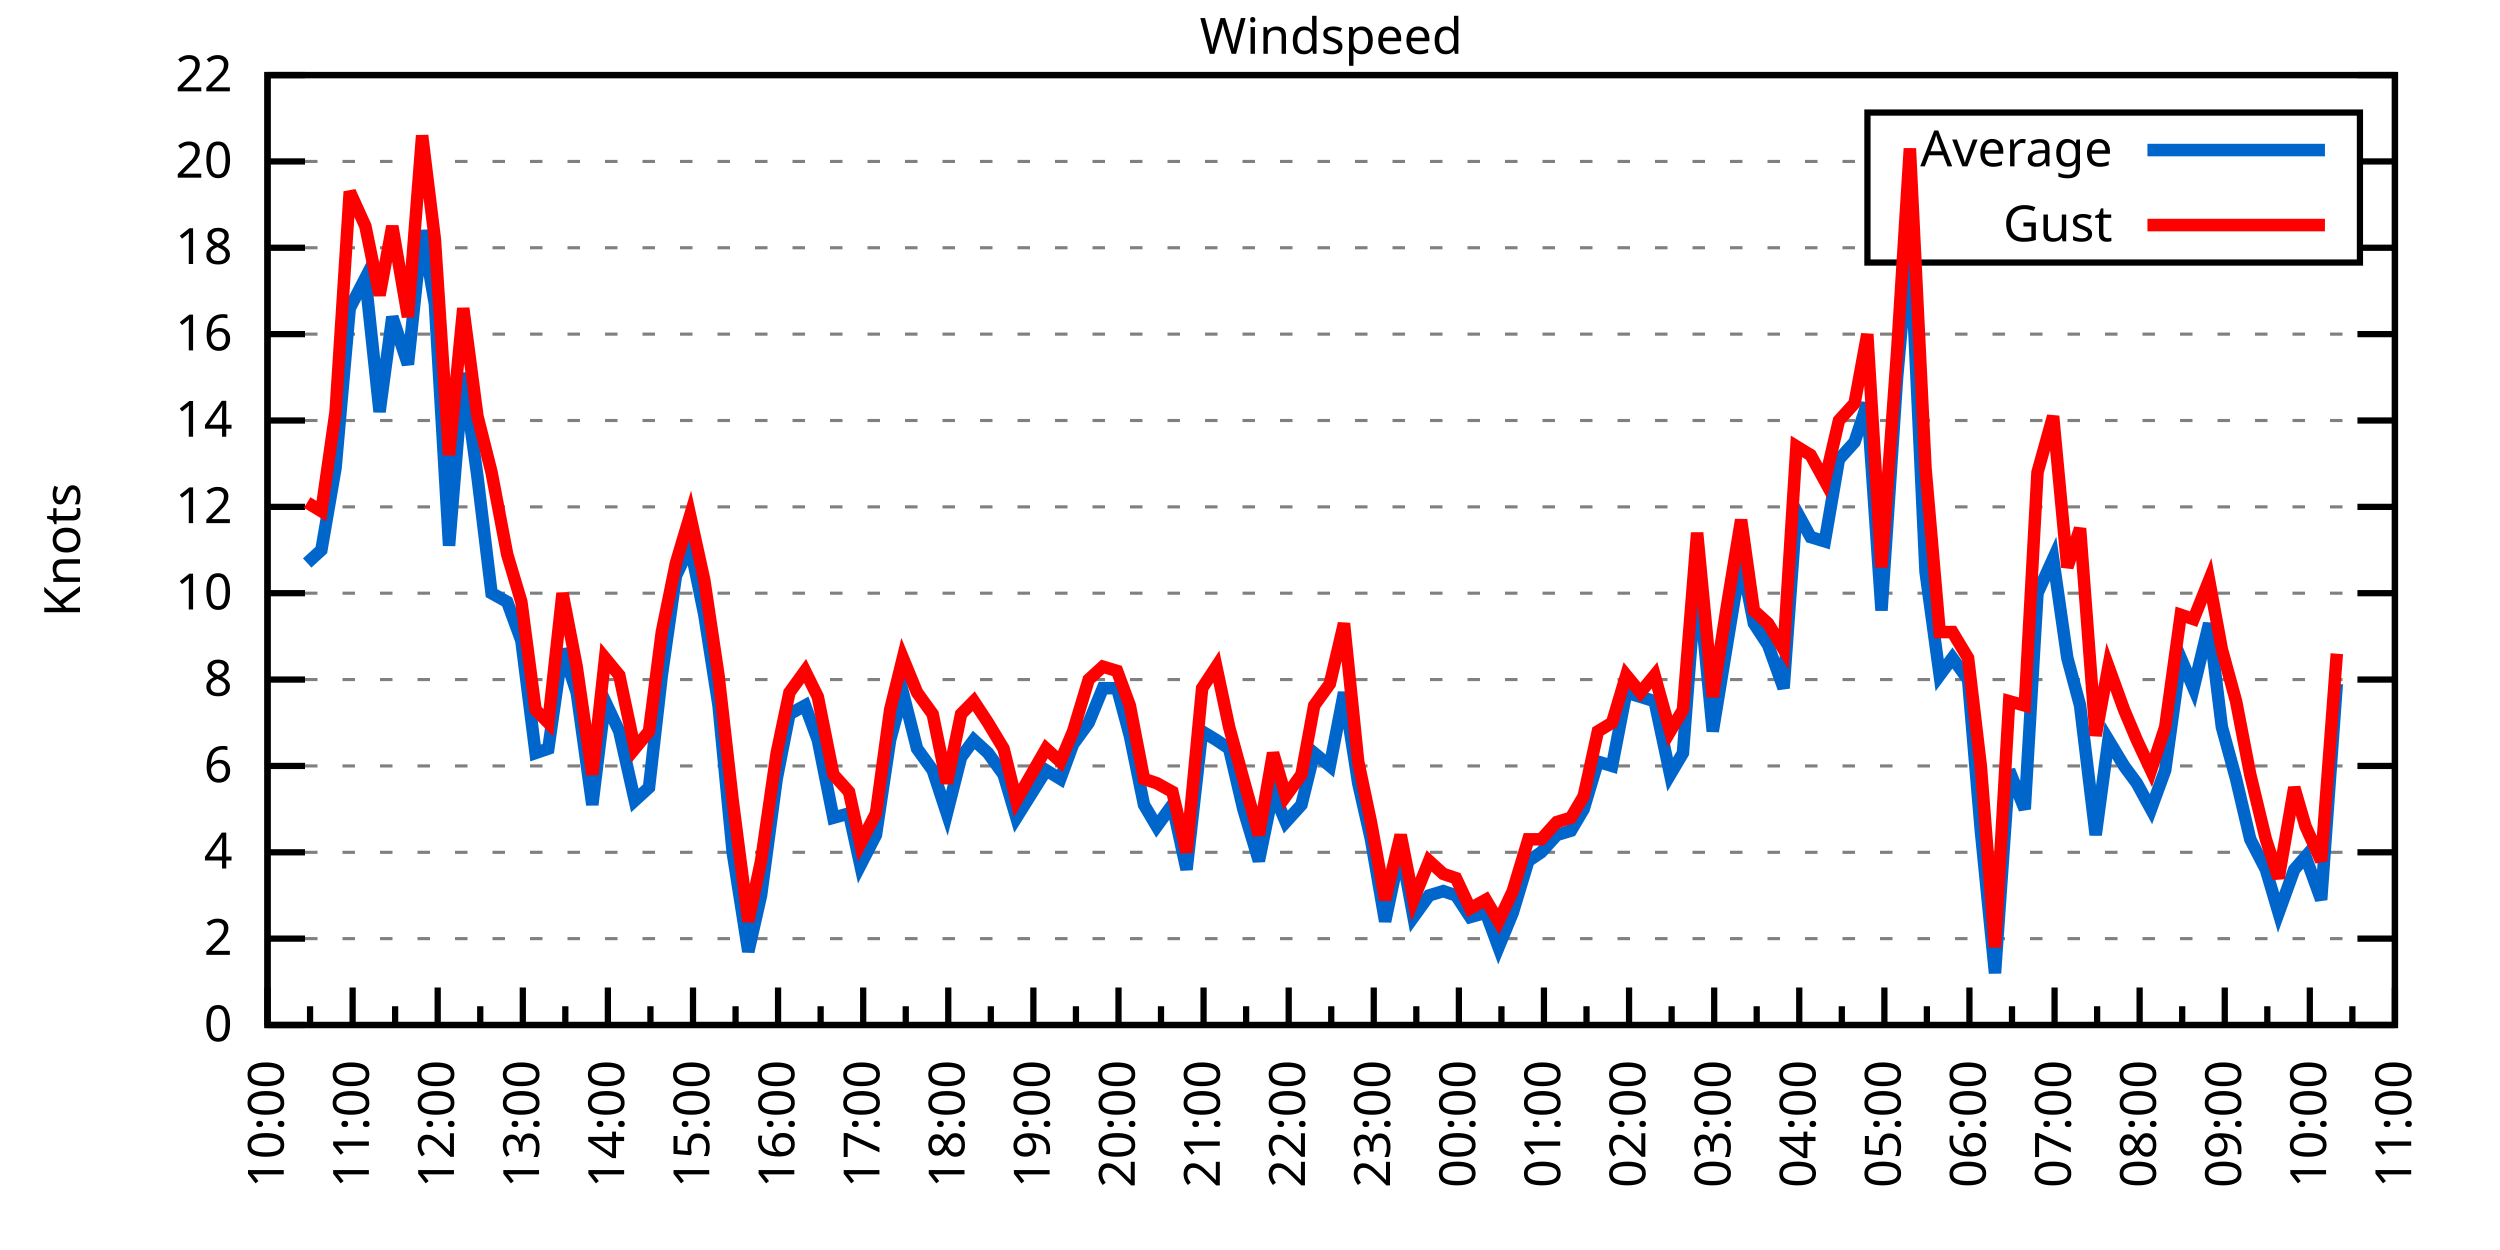
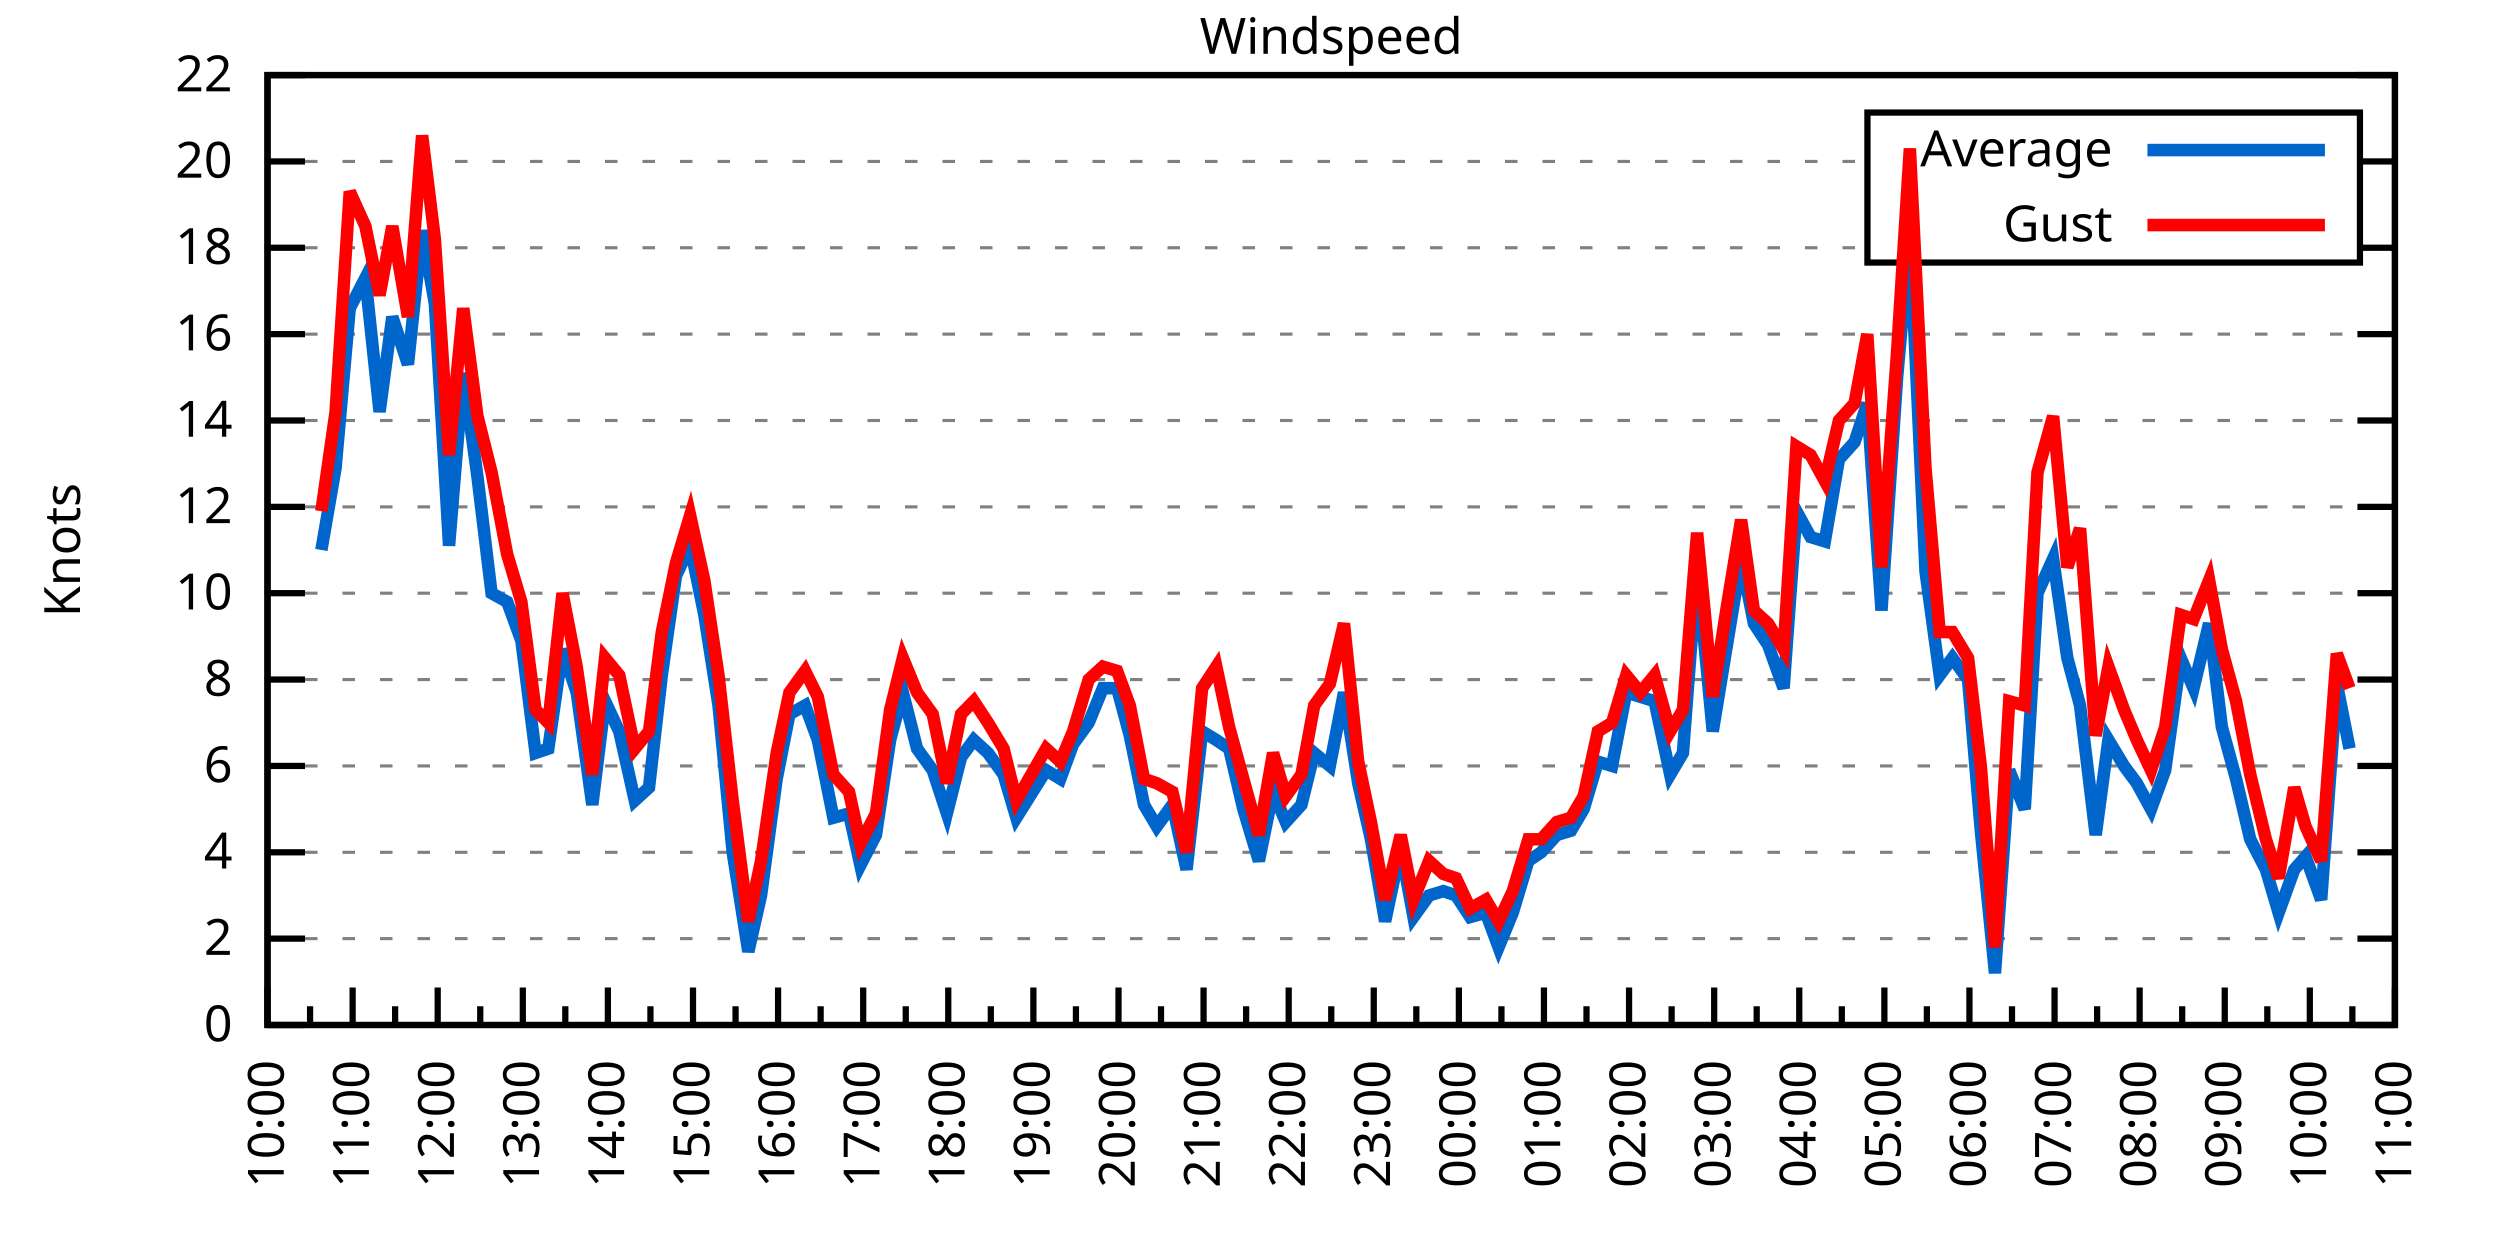
<svg xmlns="http://www.w3.org/2000/svg" xmlns:xlink="http://www.w3.org/1999/xlink" width="400" height="200" viewBox="0 0 400 200">
  <g id="gnuplot_canvas">
    <rect x="0" y="0" width="400" height="200" fill="none" />
    <defs>
      <circle id="gpDot" r="0.5" stroke-width="0.5" stroke="currentColor" />
      <path id="gpPt0" stroke-width="0.333" stroke="currentColor" d="M-1,0 h2 M0,-1 v2" />
      <path id="gpPt1" stroke-width="0.333" stroke="currentColor" d="M-1,-1 L1,1 M1,-1 L-1,1" />
      <path id="gpPt2" stroke-width="0.333" stroke="currentColor" d="M-1,0 L1,0 M0,-1 L0,1 M-1,-1 L1,1 M-1,1 L1,-1" />
      <rect id="gpPt3" stroke-width="0.333" stroke="currentColor" x="-1" y="-1" width="2" height="2" />
      <rect id="gpPt4" stroke-width="0.333" stroke="currentColor" fill="currentColor" x="-1" y="-1" width="2" height="2" />
      <circle id="gpPt5" stroke-width="0.333" stroke="currentColor" cx="0" cy="0" r="1" />
      <use xlink:href="#gpPt5" id="gpPt6" fill="currentColor" stroke="none" />
      <path id="gpPt7" stroke-width="0.333" stroke="currentColor" d="M0,-1.33 L-1.33,0.67 L1.33,0.67 z" />
      <use xlink:href="#gpPt7" id="gpPt8" fill="currentColor" stroke="none" />
      <use xlink:href="#gpPt7" id="gpPt9" stroke="currentColor" transform="rotate(180)" />
      <use xlink:href="#gpPt9" id="gpPt10" fill="currentColor" stroke="none" />
      <use xlink:href="#gpPt3" id="gpPt11" stroke="currentColor" transform="rotate(45)" />
      <use xlink:href="#gpPt11" id="gpPt12" fill="currentColor" stroke="none" />
      <path id="gpPt13" stroke-width="0.333" stroke="currentColor" d="M0,1.330 L1.265,0.411 L0.782,-1.067 L-0.782,-1.076 L-1.265,0.411 z" />
      <use xlink:href="#gpPt13" id="gpPt14" fill="currentColor" stroke="none" />
      <filter id="textbox" filterUnits="objectBoundingBox" x="0" y="0" height="1" width="1">
        <feFlood flood-color="white" flood-opacity="1" result="bgnd" />
        <feComposite in="SourceGraphic" in2="bgnd" operator="atop" />
      </filter>
      <filter id="greybox" filterUnits="objectBoundingBox" x="0" y="0" height="1" width="1">
        <feFlood flood-color="lightgrey" flood-opacity="1" result="grey" />
        <feComposite in="SourceGraphic" in2="grey" operator="atop" />
      </filter>
    </defs>
    <g fill="none" color="white" stroke="currentColor" stroke-width="1.00" stroke-linecap="butt" stroke-linejoin="miter">
</g>
    <g fill="none" color="black" stroke="currentColor" stroke-width="1.00" stroke-linecap="butt" stroke-linejoin="miter">
      <g stroke="none" shape-rendering="crispEdges">
        <polygon fill="rgb(255, 255, 255)" points="42.80,164.00 383.18,164.00 383.18,12.02 42.80,12.02 " />
      </g>
    </g>
    <g fill="none" color="black" stroke="currentColor" stroke-width="1.00" stroke-linecap="butt" stroke-linejoin="miter">
</g>
    <g fill="none" color="black" stroke="black" stroke-width="0.50" stroke-linecap="butt" stroke-linejoin="miter">
</g>
    <g fill="none" color="gray" stroke="currentColor" stroke-width="0.50" stroke-linecap="butt" stroke-linejoin="miter">
      <path stroke="gray" stroke-dasharray="2,4" class="gridline" d="M42.80,164.00 L383.19,164.00  " />
    </g>
    <g fill="none" color="gray" stroke="gray" stroke-width="1.00" stroke-linecap="butt" stroke-linejoin="miter">
</g>
    <g fill="none" color="black" stroke="currentColor" stroke-width="1.00" stroke-linecap="butt" stroke-linejoin="miter">
      <path stroke="black" d="M42.80,164.00 L48.80,164.00 M383.19,164.00 L377.19,164.00  " />
      <g transform="translate(37.20,166.60)" stroke="none" fill="black" font-family="Sans" font-size="8.00" text-anchor="end">
        <text>
          <tspan font-family="Sans"> 0</tspan>
        </text>
      </g>
    </g>
    <g fill="none" color="black" stroke="currentColor" stroke-width="1.00" stroke-linecap="butt" stroke-linejoin="miter">
</g>
    <g fill="none" color="black" stroke="black" stroke-width="0.50" stroke-linecap="butt" stroke-linejoin="miter">
</g>
    <g fill="none" color="gray" stroke="currentColor" stroke-width="0.50" stroke-linecap="butt" stroke-linejoin="miter">
      <path stroke="gray" stroke-dasharray="2,4" class="gridline" d="M42.80,150.18 L383.19,150.18  " />
    </g>
    <g fill="none" color="gray" stroke="gray" stroke-width="1.00" stroke-linecap="butt" stroke-linejoin="miter">
</g>
    <g fill="none" color="black" stroke="currentColor" stroke-width="1.00" stroke-linecap="butt" stroke-linejoin="miter">
      <path stroke="black" d="M42.80,150.18 L48.80,150.18 M383.19,150.18 L377.19,150.18  " />
      <g transform="translate(37.20,152.78)" stroke="none" fill="black" font-family="Sans" font-size="8.00" text-anchor="end">
        <text>
          <tspan font-family="Sans"> 2</tspan>
        </text>
      </g>
    </g>
    <g fill="none" color="black" stroke="currentColor" stroke-width="1.00" stroke-linecap="butt" stroke-linejoin="miter">
</g>
    <g fill="none" color="black" stroke="black" stroke-width="0.50" stroke-linecap="butt" stroke-linejoin="miter">
</g>
    <g fill="none" color="gray" stroke="currentColor" stroke-width="0.50" stroke-linecap="butt" stroke-linejoin="miter">
      <path stroke="gray" stroke-dasharray="2,4" class="gridline" d="M42.80,136.37 L383.19,136.37  " />
    </g>
    <g fill="none" color="gray" stroke="gray" stroke-width="1.00" stroke-linecap="butt" stroke-linejoin="miter">
</g>
    <g fill="none" color="black" stroke="currentColor" stroke-width="1.00" stroke-linecap="butt" stroke-linejoin="miter">
      <path stroke="black" d="M42.80,136.37 L48.80,136.37 M383.19,136.37 L377.19,136.37  " />
      <g transform="translate(37.20,138.97)" stroke="none" fill="black" font-family="Sans" font-size="8.00" text-anchor="end">
        <text>
          <tspan font-family="Sans"> 4</tspan>
        </text>
      </g>
    </g>
    <g fill="none" color="black" stroke="currentColor" stroke-width="1.00" stroke-linecap="butt" stroke-linejoin="miter">
</g>
    <g fill="none" color="black" stroke="black" stroke-width="0.50" stroke-linecap="butt" stroke-linejoin="miter">
</g>
    <g fill="none" color="gray" stroke="currentColor" stroke-width="0.50" stroke-linecap="butt" stroke-linejoin="miter">
      <path stroke="gray" stroke-dasharray="2,4" class="gridline" d="M42.80,122.55 L383.19,122.55  " />
    </g>
    <g fill="none" color="gray" stroke="gray" stroke-width="1.00" stroke-linecap="butt" stroke-linejoin="miter">
</g>
    <g fill="none" color="black" stroke="currentColor" stroke-width="1.00" stroke-linecap="butt" stroke-linejoin="miter">
      <path stroke="black" d="M42.80,122.55 L48.80,122.55 M383.19,122.55 L377.19,122.55  " />
      <g transform="translate(37.20,125.15)" stroke="none" fill="black" font-family="Sans" font-size="8.00" text-anchor="end">
        <text>
          <tspan font-family="Sans"> 6</tspan>
        </text>
      </g>
    </g>
    <g fill="none" color="black" stroke="currentColor" stroke-width="1.00" stroke-linecap="butt" stroke-linejoin="miter">
</g>
    <g fill="none" color="black" stroke="black" stroke-width="0.50" stroke-linecap="butt" stroke-linejoin="miter">
</g>
    <g fill="none" color="gray" stroke="currentColor" stroke-width="0.50" stroke-linecap="butt" stroke-linejoin="miter">
      <path stroke="gray" stroke-dasharray="2,4" class="gridline" d="M42.80,108.73 L383.19,108.73  " />
    </g>
    <g fill="none" color="gray" stroke="gray" stroke-width="1.00" stroke-linecap="butt" stroke-linejoin="miter">
</g>
    <g fill="none" color="black" stroke="currentColor" stroke-width="1.00" stroke-linecap="butt" stroke-linejoin="miter">
      <path stroke="black" d="M42.80,108.73 L48.80,108.73 M383.19,108.73 L377.19,108.73  " />
      <g transform="translate(37.20,111.33)" stroke="none" fill="black" font-family="Sans" font-size="8.00" text-anchor="end">
        <text>
          <tspan font-family="Sans"> 8</tspan>
        </text>
      </g>
    </g>
    <g fill="none" color="black" stroke="currentColor" stroke-width="1.00" stroke-linecap="butt" stroke-linejoin="miter">
</g>
    <g fill="none" color="black" stroke="black" stroke-width="0.50" stroke-linecap="butt" stroke-linejoin="miter">
</g>
    <g fill="none" color="gray" stroke="currentColor" stroke-width="0.50" stroke-linecap="butt" stroke-linejoin="miter">
      <path stroke="gray" stroke-dasharray="2,4" class="gridline" d="M42.80,94.91 L383.19,94.91  " />
    </g>
    <g fill="none" color="gray" stroke="gray" stroke-width="1.00" stroke-linecap="butt" stroke-linejoin="miter">
</g>
    <g fill="none" color="black" stroke="currentColor" stroke-width="1.00" stroke-linecap="butt" stroke-linejoin="miter">
      <path stroke="black" d="M42.80,94.91 L48.80,94.91 M383.19,94.91 L377.19,94.91  " />
      <g transform="translate(37.20,97.51)" stroke="none" fill="black" font-family="Sans" font-size="8.00" text-anchor="end">
        <text>
          <tspan font-family="Sans"> 10</tspan>
        </text>
      </g>
    </g>
    <g fill="none" color="black" stroke="currentColor" stroke-width="1.00" stroke-linecap="butt" stroke-linejoin="miter">
</g>
    <g fill="none" color="black" stroke="black" stroke-width="0.50" stroke-linecap="butt" stroke-linejoin="miter">
</g>
    <g fill="none" color="gray" stroke="currentColor" stroke-width="0.50" stroke-linecap="butt" stroke-linejoin="miter">
      <path stroke="gray" stroke-dasharray="2,4" class="gridline" d="M42.80,81.10 L383.19,81.10  " />
    </g>
    <g fill="none" color="gray" stroke="gray" stroke-width="1.00" stroke-linecap="butt" stroke-linejoin="miter">
</g>
    <g fill="none" color="black" stroke="currentColor" stroke-width="1.00" stroke-linecap="butt" stroke-linejoin="miter">
      <path stroke="black" d="M42.80,81.10 L48.80,81.10 M383.19,81.10 L377.19,81.10  " />
      <g transform="translate(37.20,83.70)" stroke="none" fill="black" font-family="Sans" font-size="8.00" text-anchor="end">
        <text>
          <tspan font-family="Sans"> 12</tspan>
        </text>
      </g>
    </g>
    <g fill="none" color="black" stroke="currentColor" stroke-width="1.00" stroke-linecap="butt" stroke-linejoin="miter">
</g>
    <g fill="none" color="black" stroke="black" stroke-width="0.50" stroke-linecap="butt" stroke-linejoin="miter">
</g>
    <g fill="none" color="gray" stroke="currentColor" stroke-width="0.50" stroke-linecap="butt" stroke-linejoin="miter">
      <path stroke="gray" stroke-dasharray="2,4" class="gridline" d="M42.80,67.28 L383.19,67.28  " />
    </g>
    <g fill="none" color="gray" stroke="gray" stroke-width="1.00" stroke-linecap="butt" stroke-linejoin="miter">
</g>
    <g fill="none" color="black" stroke="currentColor" stroke-width="1.00" stroke-linecap="butt" stroke-linejoin="miter">
      <path stroke="black" d="M42.80,67.28 L48.80,67.28 M383.19,67.28 L377.19,67.28  " />
      <g transform="translate(37.20,69.88)" stroke="none" fill="black" font-family="Sans" font-size="8.00" text-anchor="end">
        <text>
          <tspan font-family="Sans"> 14</tspan>
        </text>
      </g>
    </g>
    <g fill="none" color="black" stroke="currentColor" stroke-width="1.00" stroke-linecap="butt" stroke-linejoin="miter">
</g>
    <g fill="none" color="black" stroke="black" stroke-width="0.50" stroke-linecap="butt" stroke-linejoin="miter">
</g>
    <g fill="none" color="gray" stroke="currentColor" stroke-width="0.50" stroke-linecap="butt" stroke-linejoin="miter">
      <path stroke="gray" stroke-dasharray="2,4" class="gridline" d="M42.80,53.46 L383.19,53.46  " />
    </g>
    <g fill="none" color="gray" stroke="gray" stroke-width="1.00" stroke-linecap="butt" stroke-linejoin="miter">
</g>
    <g fill="none" color="black" stroke="currentColor" stroke-width="1.00" stroke-linecap="butt" stroke-linejoin="miter">
      <path stroke="black" d="M42.80,53.46 L48.80,53.46 M383.19,53.46 L377.19,53.46  " />
      <g transform="translate(37.20,56.06)" stroke="none" fill="black" font-family="Sans" font-size="8.00" text-anchor="end">
        <text>
          <tspan font-family="Sans"> 16</tspan>
        </text>
      </g>
    </g>
    <g fill="none" color="black" stroke="currentColor" stroke-width="1.00" stroke-linecap="butt" stroke-linejoin="miter">
</g>
    <g fill="none" color="black" stroke="black" stroke-width="0.50" stroke-linecap="butt" stroke-linejoin="miter">
</g>
    <g fill="none" color="gray" stroke="currentColor" stroke-width="0.50" stroke-linecap="butt" stroke-linejoin="miter">
      <path stroke="gray" stroke-dasharray="2,4" class="gridline" d="M42.80,39.64 L298.79,39.64 M377.59,39.64 L383.19,39.64  " />
    </g>
    <g fill="none" color="gray" stroke="gray" stroke-width="1.00" stroke-linecap="butt" stroke-linejoin="miter">
</g>
    <g fill="none" color="black" stroke="currentColor" stroke-width="1.00" stroke-linecap="butt" stroke-linejoin="miter">
      <path stroke="black" d="M42.80,39.64 L48.80,39.64 M383.19,39.64 L377.19,39.64  " />
      <g transform="translate(37.20,42.24)" stroke="none" fill="black" font-family="Sans" font-size="8.00" text-anchor="end">
        <text>
          <tspan font-family="Sans"> 18</tspan>
        </text>
      </g>
    </g>
    <g fill="none" color="black" stroke="currentColor" stroke-width="1.00" stroke-linecap="butt" stroke-linejoin="miter">
</g>
    <g fill="none" color="black" stroke="black" stroke-width="0.50" stroke-linecap="butt" stroke-linejoin="miter">
</g>
    <g fill="none" color="gray" stroke="currentColor" stroke-width="0.50" stroke-linecap="butt" stroke-linejoin="miter">
      <path stroke="gray" stroke-dasharray="2,4" class="gridline" d="M42.80,25.83 L298.79,25.83 M377.59,25.83 L383.19,25.83  " />
    </g>
    <g fill="none" color="gray" stroke="gray" stroke-width="1.00" stroke-linecap="butt" stroke-linejoin="miter">
</g>
    <g fill="none" color="black" stroke="currentColor" stroke-width="1.00" stroke-linecap="butt" stroke-linejoin="miter">
      <path stroke="black" d="M42.80,25.83 L48.80,25.83 M383.19,25.83 L377.19,25.83  " />
      <g transform="translate(37.20,28.43)" stroke="none" fill="black" font-family="Sans" font-size="8.00" text-anchor="end">
        <text>
          <tspan font-family="Sans"> 20</tspan>
        </text>
      </g>
    </g>
    <g fill="none" color="black" stroke="currentColor" stroke-width="1.00" stroke-linecap="butt" stroke-linejoin="miter">
</g>
    <g fill="none" color="black" stroke="black" stroke-width="0.50" stroke-linecap="butt" stroke-linejoin="miter">
</g>
    <g fill="none" color="gray" stroke="currentColor" stroke-width="0.50" stroke-linecap="butt" stroke-linejoin="miter">
      <path stroke="gray" stroke-dasharray="2,4" class="gridline" d="M42.80,12.01 L383.19,12.01  " />
    </g>
    <g fill="none" color="gray" stroke="gray" stroke-width="1.00" stroke-linecap="butt" stroke-linejoin="miter">
</g>
    <g fill="none" color="black" stroke="currentColor" stroke-width="1.00" stroke-linecap="butt" stroke-linejoin="miter">
      <path stroke="black" d="M42.80,12.01 L48.80,12.01 M383.19,12.01 L377.19,12.01  " />
      <g transform="translate(37.20,14.61)" stroke="none" fill="black" font-family="Sans" font-size="8.00" text-anchor="end">
        <text>
          <tspan font-family="Sans"> 22</tspan>
        </text>
      </g>
    </g>
    <g fill="none" color="black" stroke="currentColor" stroke-width="1.00" stroke-linecap="butt" stroke-linejoin="miter">
      <path stroke="black" d="M42.80,164.00 L42.80,158.00  " />
      <g transform="translate(45.40,169.60) rotate(270)" stroke="none" fill="black" font-family="Sans" font-size="8.00" text-anchor="end">
        <text>
          <tspan font-family="Sans">10:00</tspan>
        </text>
      </g>
    </g>
    <g fill="none" color="black" stroke="currentColor" stroke-width="1.00" stroke-linecap="butt" stroke-linejoin="miter">
      <path stroke="black" d="M49.61,164.00 L49.61,161.00 M56.42,164.00 L56.42,158.00  " />
      <g transform="translate(59.02,169.60) rotate(270)" stroke="none" fill="black" font-family="Sans" font-size="8.00" text-anchor="end">
        <text>
          <tspan font-family="Sans">11:00</tspan>
        </text>
      </g>
    </g>
    <g fill="none" color="black" stroke="currentColor" stroke-width="1.00" stroke-linecap="butt" stroke-linejoin="miter">
      <path stroke="black" d="M63.22,164.00 L63.22,161.00 M70.03,164.00 L70.03,158.00  " />
      <g transform="translate(72.63,169.60) rotate(270)" stroke="none" fill="black" font-family="Sans" font-size="8.00" text-anchor="end">
        <text>
          <tspan font-family="Sans">12:00</tspan>
        </text>
      </g>
    </g>
    <g fill="none" color="black" stroke="currentColor" stroke-width="1.00" stroke-linecap="butt" stroke-linejoin="miter">
      <path stroke="black" d="M76.84,164.00 L76.84,161.00 M83.65,164.00 L83.65,158.00  " />
      <g transform="translate(86.25,169.60) rotate(270)" stroke="none" fill="black" font-family="Sans" font-size="8.00" text-anchor="end">
        <text>
          <tspan font-family="Sans">13:00</tspan>
        </text>
      </g>
    </g>
    <g fill="none" color="black" stroke="currentColor" stroke-width="1.00" stroke-linecap="butt" stroke-linejoin="miter">
      <path stroke="black" d="M90.45,164.00 L90.45,161.00 M97.26,164.00 L97.26,158.00  " />
      <g transform="translate(99.86,169.60) rotate(270)" stroke="none" fill="black" font-family="Sans" font-size="8.00" text-anchor="end">
        <text>
          <tspan font-family="Sans">14:00</tspan>
        </text>
      </g>
    </g>
    <g fill="none" color="black" stroke="currentColor" stroke-width="1.00" stroke-linecap="butt" stroke-linejoin="miter">
      <path stroke="black" d="M104.07,164.00 L104.07,161.00 M110.88,164.00 L110.88,158.00  " />
      <g transform="translate(113.48,169.60) rotate(270)" stroke="none" fill="black" font-family="Sans" font-size="8.00" text-anchor="end">
        <text>
          <tspan font-family="Sans">15:00</tspan>
        </text>
      </g>
    </g>
    <g fill="none" color="black" stroke="currentColor" stroke-width="1.00" stroke-linecap="butt" stroke-linejoin="miter">
      <path stroke="black" d="M117.69,164.00 L117.69,161.00 M124.49,164.00 L124.49,158.00  " />
      <g transform="translate(127.09,169.60) rotate(270)" stroke="none" fill="black" font-family="Sans" font-size="8.00" text-anchor="end">
        <text>
          <tspan font-family="Sans">16:00</tspan>
        </text>
      </g>
    </g>
    <g fill="none" color="black" stroke="currentColor" stroke-width="1.00" stroke-linecap="butt" stroke-linejoin="miter">
      <path stroke="black" d="M131.30,164.00 L131.30,161.00 M138.11,164.00 L138.11,158.00  " />
      <g transform="translate(140.71,169.60) rotate(270)" stroke="none" fill="black" font-family="Sans" font-size="8.00" text-anchor="end">
        <text>
          <tspan font-family="Sans">17:00</tspan>
        </text>
      </g>
    </g>
    <g fill="none" color="black" stroke="currentColor" stroke-width="1.00" stroke-linecap="butt" stroke-linejoin="miter">
      <path stroke="black" d="M144.92,164.00 L144.92,161.00 M151.72,164.00 L151.72,158.00  " />
      <g transform="translate(154.32,169.60) rotate(270)" stroke="none" fill="black" font-family="Sans" font-size="8.00" text-anchor="end">
        <text>
          <tspan font-family="Sans">18:00</tspan>
        </text>
      </g>
    </g>
    <g fill="none" color="black" stroke="currentColor" stroke-width="1.00" stroke-linecap="butt" stroke-linejoin="miter">
      <path stroke="black" d="M158.53,164.00 L158.53,161.00 M165.34,164.00 L165.34,158.00  " />
      <g transform="translate(167.94,169.60) rotate(270)" stroke="none" fill="black" font-family="Sans" font-size="8.00" text-anchor="end">
        <text>
          <tspan font-family="Sans">19:00</tspan>
        </text>
      </g>
    </g>
    <g fill="none" color="black" stroke="currentColor" stroke-width="1.00" stroke-linecap="butt" stroke-linejoin="miter">
      <path stroke="black" d="M172.15,164.00 L172.15,161.00 M178.96,164.00 L178.96,158.00  " />
      <g transform="translate(181.56,169.60) rotate(270)" stroke="none" fill="black" font-family="Sans" font-size="8.00" text-anchor="end">
        <text>
          <tspan font-family="Sans">20:00</tspan>
        </text>
      </g>
    </g>
    <g fill="none" color="black" stroke="currentColor" stroke-width="1.00" stroke-linecap="butt" stroke-linejoin="miter">
      <path stroke="black" d="M185.76,164.00 L185.76,161.00 M192.57,164.00 L192.57,158.00  " />
      <g transform="translate(195.17,169.60) rotate(270)" stroke="none" fill="black" font-family="Sans" font-size="8.00" text-anchor="end">
        <text>
          <tspan font-family="Sans">21:00</tspan>
        </text>
      </g>
    </g>
    <g fill="none" color="black" stroke="currentColor" stroke-width="1.00" stroke-linecap="butt" stroke-linejoin="miter">
      <path stroke="black" d="M199.38,164.00 L199.38,161.00 M206.19,164.00 L206.19,158.00  " />
      <g transform="translate(208.79,169.60) rotate(270)" stroke="none" fill="black" font-family="Sans" font-size="8.00" text-anchor="end">
        <text>
          <tspan font-family="Sans">22:00</tspan>
        </text>
      </g>
    </g>
    <g fill="none" color="black" stroke="currentColor" stroke-width="1.00" stroke-linecap="butt" stroke-linejoin="miter">
      <path stroke="black" d="M213.00,164.00 L213.00,161.00 M219.80,164.00 L219.80,158.00  " />
      <g transform="translate(222.40,169.60) rotate(270)" stroke="none" fill="black" font-family="Sans" font-size="8.00" text-anchor="end">
        <text>
          <tspan font-family="Sans">23:00</tspan>
        </text>
      </g>
    </g>
    <g fill="none" color="black" stroke="currentColor" stroke-width="1.00" stroke-linecap="butt" stroke-linejoin="miter">
      <path stroke="black" d="M226.61,164.00 L226.61,161.00 M233.42,164.00 L233.42,158.00  " />
      <g transform="translate(236.02,169.60) rotate(270)" stroke="none" fill="black" font-family="Sans" font-size="8.00" text-anchor="end">
        <text>
          <tspan font-family="Sans">00:00</tspan>
        </text>
      </g>
    </g>
    <g fill="none" color="black" stroke="currentColor" stroke-width="1.00" stroke-linecap="butt" stroke-linejoin="miter">
      <path stroke="black" d="M240.23,164.00 L240.23,161.00 M247.03,164.00 L247.03,158.00  " />
      <g transform="translate(249.63,169.60) rotate(270)" stroke="none" fill="black" font-family="Sans" font-size="8.00" text-anchor="end">
        <text>
          <tspan font-family="Sans">01:00</tspan>
        </text>
      </g>
    </g>
    <g fill="none" color="black" stroke="currentColor" stroke-width="1.00" stroke-linecap="butt" stroke-linejoin="miter">
      <path stroke="black" d="M253.84,164.00 L253.84,161.00 M260.65,164.00 L260.65,158.00  " />
      <g transform="translate(263.25,169.60) rotate(270)" stroke="none" fill="black" font-family="Sans" font-size="8.00" text-anchor="end">
        <text>
          <tspan font-family="Sans">02:00</tspan>
        </text>
      </g>
    </g>
    <g fill="none" color="black" stroke="currentColor" stroke-width="1.00" stroke-linecap="butt" stroke-linejoin="miter">
      <path stroke="black" d="M267.46,164.00 L267.46,161.00 M274.27,164.00 L274.27,158.00  " />
      <g transform="translate(276.87,169.60) rotate(270)" stroke="none" fill="black" font-family="Sans" font-size="8.00" text-anchor="end">
        <text>
          <tspan font-family="Sans">03:00</tspan>
        </text>
      </g>
    </g>
    <g fill="none" color="black" stroke="currentColor" stroke-width="1.00" stroke-linecap="butt" stroke-linejoin="miter">
      <path stroke="black" d="M281.07,164.00 L281.07,161.00 M287.88,164.00 L287.88,158.00  " />
      <g transform="translate(290.48,169.60) rotate(270)" stroke="none" fill="black" font-family="Sans" font-size="8.00" text-anchor="end">
        <text>
          <tspan font-family="Sans">04:00</tspan>
        </text>
      </g>
    </g>
    <g fill="none" color="black" stroke="currentColor" stroke-width="1.00" stroke-linecap="butt" stroke-linejoin="miter">
      <path stroke="black" d="M294.69,164.00 L294.69,161.00 M301.50,164.00 L301.50,158.00  " />
      <g transform="translate(304.10,169.60) rotate(270)" stroke="none" fill="black" font-family="Sans" font-size="8.00" text-anchor="end">
        <text>
          <tspan font-family="Sans">05:00</tspan>
        </text>
      </g>
    </g>
    <g fill="none" color="black" stroke="currentColor" stroke-width="1.00" stroke-linecap="butt" stroke-linejoin="miter">
      <path stroke="black" d="M308.30,164.00 L308.30,161.00 M315.11,164.00 L315.11,158.00  " />
      <g transform="translate(317.71,169.60) rotate(270)" stroke="none" fill="black" font-family="Sans" font-size="8.00" text-anchor="end">
        <text>
          <tspan font-family="Sans">06:00</tspan>
        </text>
      </g>
    </g>
    <g fill="none" color="black" stroke="currentColor" stroke-width="1.00" stroke-linecap="butt" stroke-linejoin="miter">
      <path stroke="black" d="M321.92,164.00 L321.92,161.00 M328.73,164.00 L328.73,158.00  " />
      <g transform="translate(331.33,169.60) rotate(270)" stroke="none" fill="black" font-family="Sans" font-size="8.00" text-anchor="end">
        <text>
          <tspan font-family="Sans">07:00</tspan>
        </text>
      </g>
    </g>
    <g fill="none" color="black" stroke="currentColor" stroke-width="1.00" stroke-linecap="butt" stroke-linejoin="miter">
      <path stroke="black" d="M335.54,164.00 L335.54,161.00 M342.34,164.00 L342.34,158.00  " />
      <g transform="translate(344.94,169.60) rotate(270)" stroke="none" fill="black" font-family="Sans" font-size="8.00" text-anchor="end">
        <text>
          <tspan font-family="Sans">08:00</tspan>
        </text>
      </g>
    </g>
    <g fill="none" color="black" stroke="currentColor" stroke-width="1.00" stroke-linecap="butt" stroke-linejoin="miter">
      <path stroke="black" d="M349.15,164.00 L349.15,161.00 M355.96,164.00 L355.96,158.00  " />
      <g transform="translate(358.56,169.60) rotate(270)" stroke="none" fill="black" font-family="Sans" font-size="8.00" text-anchor="end">
        <text>
          <tspan font-family="Sans">09:00</tspan>
        </text>
      </g>
    </g>
    <g fill="none" color="black" stroke="currentColor" stroke-width="1.00" stroke-linecap="butt" stroke-linejoin="miter">
      <path stroke="black" d="M362.77,164.00 L362.77,161.00 M369.57,164.00 L369.57,158.00  " />
      <g transform="translate(372.17,169.60) rotate(270)" stroke="none" fill="black" font-family="Sans" font-size="8.00" text-anchor="end">
        <text>
          <tspan font-family="Sans">10:00</tspan>
        </text>
      </g>
    </g>
    <g fill="none" color="black" stroke="currentColor" stroke-width="1.00" stroke-linecap="butt" stroke-linejoin="miter">
      <path stroke="black" d="M376.38,164.00 L376.38,161.00 M383.19,164.00 L383.19,158.00  " />
      <g transform="translate(385.79,169.60) rotate(270)" stroke="none" fill="black" font-family="Sans" font-size="8.00" text-anchor="end">
        <text>
          <tspan font-family="Sans">11:00</tspan>
        </text>
      </g>
    </g>
    <g fill="none" color="black" stroke="currentColor" stroke-width="1.00" stroke-linecap="butt" stroke-linejoin="miter">
</g>
    <g fill="none" color="black" stroke="currentColor" stroke-width="1.00" stroke-linecap="butt" stroke-linejoin="miter">
      <path stroke="black" d="M42.80,12.01 L42.80,164.00 L383.19,164.00 L383.19,12.01 L42.80,12.01 Z  " />
    </g>
    <g fill="none" color="black" stroke="currentColor" stroke-width="1.00" stroke-linecap="butt" stroke-linejoin="miter">
      <g transform="translate(12.80,88.01) rotate(270)" stroke="none" fill="black" font-family="Sans" font-size="8.00" text-anchor="middle">
        <text>
          <tspan font-family="Sans">Knots</tspan>
        </text>
      </g>
    </g>
    <g fill="none" color="black" stroke="currentColor" stroke-width="1.00" stroke-linecap="butt" stroke-linejoin="miter">
</g>
    <g fill="none" color="black" stroke="currentColor" stroke-width="1.00" stroke-linecap="butt" stroke-linejoin="miter">
      <path stroke="black" d="M298.79,42.01 L298.79,18.01 L377.59,18.01 L377.59,42.01 L298.79,42.01 Z  " />
    </g>
    <g id="Windspeed_plot_1">
      <g fill="none" color="white" stroke="black" stroke-width="2.00" stroke-linecap="butt" stroke-linejoin="miter">
</g>
      <g fill="none" color="black" stroke="currentColor" stroke-width="2.00" stroke-linecap="butt" stroke-linejoin="miter">
        <g transform="translate(337.99,26.61)" stroke="none" fill="black" font-family="Sans" font-size="8.00" text-anchor="end">
          <text>
            <tspan font-family="Sans">Average</tspan>
          </text>
        </g>
      </g>
      <g fill="none" color="black" stroke="currentColor" stroke-width="2.00" stroke-linecap="butt" stroke-linejoin="miter">
-         <path stroke="rgb(  0, 102, 204)" d="M343.59,24.01 L371.99,24.01 M49.15,90.08 L51.42,88.00 L53.69,74.88 L55.96,49.32 L58.46,44.48 L60.73,65.90   L62.77,50.70 L65.27,58.30 L67.54,36.88 L69.58,48.63 L71.85,87.31 L74.12,59.68 L76.39,76.26 L78.65,94.91   L81.15,96.30 L83.42,102.51 L85.69,120.48 L87.73,119.78 L90.00,103.89 L92.27,110.80 L94.77,128.77 L96.81,112.19   L99.08,117.02 L101.57,128.08 L103.84,126.00 L105.89,108.04 L108.15,92.15 L110.42,87.31 L112.69,98.37 L114.96,112.88   L117.23,136.37 L119.73,152.26 L121.77,143.27 L124.27,124.62 L126.31,114.26 L128.81,112.88 L130.85,118.40 L133.34,130.84   L135.84,130.15 L137.66,138.44 L140.15,133.60 L142.42,118.40 L144.46,110.80 L146.73,119.78 L149.23,123.24 L151.50,130.15   L153.77,121.17 L155.81,118.40 L158.08,120.48 L160.57,123.93 L162.62,130.84 L167.38,123.24 L169.65,124.62 L171.69,119.09   L174.19,115.64 L176.46,110.11 L178.73,110.11 L180.77,117.71 L183.04,128.77 L185.08,132.22 L187.58,128.77 L189.85,139.13   L192.34,117.02 L194.61,118.40 L196.66,119.78 L198.93,129.46 L201.42,137.75 L203.69,126.69 L205.73,131.53 L208.23,128.77   L210.27,120.48 L212.77,122.55 L215.04,110.80 L217.31,125.31 L219.35,134.29 L221.62,147.42 L224.11,135.67 L226.16,146.73   L228.65,143.27 L230.92,142.58 L232.96,143.27 L235.23,146.73 L237.73,146.04 L239.77,151.56 L242.04,146.04 L244.54,137.75   L246.58,136.37 L249.08,133.60 L251.35,132.91 L253.39,129.46 L255.66,121.86 L257.93,122.55 L260.20,110.80 L262.47,111.49   L264.73,112.19 L267.23,123.93 L269.27,120.48 L271.54,90.77 L274.04,117.02 L276.31,103.20 L278.58,89.39 L280.62,99.75   L282.89,103.20 L285.38,110.11 L287.43,81.79 L289.70,85.93 L291.97,86.62 L294.23,73.50 L296.73,70.73 L298.77,64.52   L301.04,97.68 L303.54,60.37 L305.58,37.57 L308.08,91.46 L310.35,108.04 L312.39,105.28 L314.89,108.73 L316.93,132.91   L319.20,155.71 L321.47,123.24 L323.96,129.46 L326.00,94.91 L328.50,89.39 L330.77,105.28 L332.81,112.88 L335.31,133.60   L337.35,118.40 L339.85,122.55 L341.89,125.31 L344.16,129.46 L346.43,123.24 L348.92,105.28 L350.97,110.11 L353.46,99.75   L355.50,116.33 L357.77,124.62 L360.04,134.29 L362.54,139.13 L364.58,146.04 L367.08,139.13 L368.89,137.06 L371.39,143.96   L373.89,109.42  " />
+         <path stroke="rgb(  0, 102, 204)" d="M343.59,24.01 L371.99,24.01 M51.42,88.00 L53.69,74.88 L55.96,49.32 L58.46,44.48 L60.73,65.90 L62.77,50.70   L65.27,58.30 L67.54,36.88 L69.58,48.63 L71.85,87.31 L74.12,59.68 L76.39,76.26 L78.65,94.91 L81.15,96.30   L83.42,102.51 L85.69,120.48 L87.73,119.78 L90.00,103.89 L92.27,110.80 L94.77,128.77 L96.81,112.19 L99.08,117.02   L101.57,128.08 L103.84,126.00 L105.89,108.04 L108.15,92.15 L110.42,87.31 L112.69,98.37 L114.96,112.88 L117.23,136.37   L119.73,152.26 L121.77,143.27 L124.27,124.62 L126.31,114.26 L128.81,112.88 L130.85,118.40 L133.34,130.84 L135.84,130.15   L137.66,138.44 L140.15,133.60 L142.42,118.40 L144.46,110.80 L146.73,119.78 L149.23,123.24 L151.50,130.15 L153.77,121.17   L155.81,118.40 L158.08,120.48 L160.57,123.93 L162.62,130.84 L167.38,123.24 L169.65,124.62 L171.69,119.09 L174.19,115.64   L176.46,110.11 L178.73,110.11 L180.77,117.71 L183.04,128.77 L185.08,132.22 L187.58,128.77 L189.85,139.13 L192.34,117.02   L194.61,118.40 L196.66,119.78 L198.93,129.46 L201.42,137.75 L203.69,126.69 L205.73,131.53 L208.23,128.77 L210.27,120.48   L212.77,122.55 L215.04,110.80 L217.31,125.31 L219.35,134.29 L221.62,147.42 L224.11,135.67 L226.16,146.73 L228.65,143.27   L230.92,142.58 L232.96,143.27 L235.23,146.73 L237.73,146.04 L239.77,151.56 L242.04,146.04 L244.54,137.75 L246.58,136.37   L249.08,133.60 L251.35,132.91 L253.39,129.46 L255.66,121.86 L257.93,122.55 L260.20,110.80 L262.47,111.49 L264.73,112.19   L267.23,123.93 L269.27,120.48 L271.54,90.77 L274.04,117.02 L276.31,103.20 L278.58,89.39 L280.62,99.75 L282.89,103.20   L285.38,110.11 L287.43,81.79 L289.70,85.93 L291.97,86.62 L294.23,73.50 L296.73,70.73 L298.77,64.52 L301.04,97.68   L303.54,60.37 L305.58,37.57 L308.08,91.46 L310.35,108.04 L312.39,105.28 L314.89,108.73 L316.93,132.91 L319.20,155.71   L321.47,123.24 L323.96,129.46 L326.00,94.91 L328.50,89.39 L330.77,105.28 L332.81,112.88 L335.31,133.60 L337.35,118.40   L339.85,122.55 L341.89,125.31 L344.16,129.46 L346.43,123.24 L348.92,105.28 L350.97,110.11 L353.46,99.75 L355.50,116.33   L357.77,124.62 L360.04,134.29 L362.54,139.13 L364.58,146.04 L367.08,139.13 L368.89,137.06 L371.39,143.96 L373.89,109.42   L375.93,119.78  " />
      </g>
    </g>
    <g id="Windspeed_plot_2">
      <g fill="none" color="black" stroke="currentColor" stroke-width="2.00" stroke-linecap="butt" stroke-linejoin="miter">
        <g transform="translate(337.99,38.61)" stroke="none" fill="black" font-family="Sans" font-size="8.00" text-anchor="end">
          <text>
            <tspan font-family="Sans">Gust</tspan>
          </text>
        </g>
      </g>
      <g fill="none" color="black" stroke="currentColor" stroke-width="2.00" stroke-linecap="butt" stroke-linejoin="miter">
-         <path stroke="rgb(255,   0,   0)" d="M343.59,36.01 L371.99,36.01 M49.15,80.41 L51.42,81.79 L53.69,65.90 L55.96,30.66 L58.46,36.19 L60.73,47.24   L62.77,36.19 L65.27,50.70 L67.54,21.68 L69.58,38.26 L71.85,72.81 L74.12,49.32 L76.39,66.59 L78.65,75.57   L81.15,88.70 L83.42,96.30 L85.69,113.57 L87.73,115.64 L90.00,94.91 L92.27,106.66 L94.77,123.93 L96.81,105.28   L99.08,108.04 L101.57,119.78 L103.84,117.02 L105.89,101.13 L108.15,90.08 L110.42,82.48 L112.69,92.84 L114.96,108.04   L117.23,128.08 L119.73,147.42 L121.77,137.75 L124.27,120.48 L126.31,110.80 L128.81,107.35 L130.85,111.49 L133.34,123.93   L135.84,126.69 L137.66,134.98 L140.15,130.15 L142.42,113.57 L144.46,105.28 L146.73,110.80 L149.23,114.26 L151.50,125.31   L153.77,114.26 L155.81,112.19 L158.08,115.64 L160.57,119.78 L162.62,128.08 L167.38,119.78 L169.65,121.86 L171.69,117.02   L174.19,108.73 L176.46,106.66 L178.73,107.35 L180.77,112.88 L183.04,124.62 L185.08,125.31 L187.58,126.69 L189.85,136.37   L192.34,110.11 L194.61,106.66 L196.66,116.33 L198.93,124.62 L201.42,133.60 L203.69,120.48 L205.73,127.38 L208.23,123.93   L210.27,112.88 L212.77,109.42 L215.04,99.75 L217.31,121.86 L219.35,131.53 L221.62,143.96 L224.11,133.60 L226.16,143.96   L228.65,137.75 L230.92,139.82 L232.96,140.51 L235.23,145.35 L237.73,143.96 L239.77,147.42 L242.04,142.58 L244.54,134.29   L246.58,134.29 L249.08,131.53 L251.35,130.84 L253.39,127.38 L255.66,117.02 L257.93,115.64 L260.20,108.04 L262.47,110.80   L264.73,108.04 L267.23,117.02 L269.27,113.57 L271.54,85.24 L274.04,111.49 L276.31,96.99 L278.58,83.17 L280.62,97.68   L282.89,99.75 L285.38,103.89 L287.43,71.42 L289.70,72.81 L291.97,76.95 L294.23,67.28 L296.73,64.52 L298.77,53.46   L301.04,90.77 L303.54,56.23 L305.58,23.75 L308.08,74.88 L310.35,101.13 L312.39,101.13 L314.89,105.28 L316.93,122.55   L319.20,151.56 L321.47,112.19 L323.96,112.88 L326.00,75.57 L328.50,66.59 L330.77,90.77 L332.81,84.55 L335.31,117.71   L337.35,106.66 L339.85,113.57 L341.89,118.40 L344.16,123.24 L346.43,116.33 L348.92,98.37 L350.97,99.06 L353.46,92.84   L355.50,103.89 L357.77,112.19 L360.04,123.93 L362.54,134.29 L364.58,140.51 L367.08,126.00 L368.89,132.22 L371.39,137.75   L373.89,104.59  " />
+         <path stroke="rgb(255,   0,   0)" d="M343.59,36.01 L371.99,36.01 M51.42,81.79 L53.69,65.90 L55.96,30.66 L58.46,36.19 L60.73,47.24 L62.77,36.19   L65.27,50.70 L67.54,21.68 L69.58,38.26 L71.85,72.81 L74.12,49.32 L76.39,66.59 L78.65,75.57 L81.15,88.70   L83.42,96.30 L85.69,113.57 L87.73,115.64 L90.00,94.91 L92.27,106.66 L94.77,123.93 L96.81,105.28 L99.08,108.04   L101.57,119.78 L103.84,117.02 L105.89,101.13 L108.15,90.08 L110.42,82.48 L112.69,92.84 L114.96,108.04 L117.23,128.08   L119.73,147.42 L121.77,137.75 L124.27,120.48 L126.31,110.80 L128.81,107.35 L130.85,111.49 L133.34,123.93 L135.84,126.69   L137.66,134.98 L140.15,130.15 L142.42,113.57 L144.46,105.28 L146.73,110.80 L149.23,114.26 L151.50,125.31 L153.77,114.26   L155.81,112.19 L158.08,115.64 L160.57,119.78 L162.62,128.08 L167.38,119.78 L169.65,121.86 L171.69,117.02 L174.19,108.73   L176.46,106.66 L178.73,107.35 L180.77,112.88 L183.04,124.62 L185.08,125.31 L187.58,126.69 L189.85,136.37 L192.34,110.11   L194.61,106.66 L196.66,116.33 L198.93,124.62 L201.42,133.60 L203.69,120.48 L205.73,127.38 L208.23,123.93 L210.27,112.88   L212.77,109.42 L215.04,99.75 L217.31,121.86 L219.35,131.53 L221.62,143.96 L224.11,133.60 L226.16,143.96 L228.65,137.75   L230.92,139.82 L232.96,140.51 L235.23,145.35 L237.73,143.96 L239.77,147.42 L242.04,142.58 L244.54,134.29 L246.58,134.29   L249.08,131.53 L251.35,130.84 L253.39,127.38 L255.66,117.02 L257.93,115.64 L260.20,108.04 L262.47,110.80 L264.73,108.04   L267.23,117.02 L269.27,113.57 L271.54,85.24 L274.04,111.49 L276.31,96.99 L278.58,83.17 L280.62,97.68 L282.89,99.75   L285.38,103.89 L287.43,71.42 L289.70,72.81 L291.97,76.95 L294.23,67.28 L296.73,64.52 L298.77,53.46 L301.04,90.77   L303.54,56.23 L305.58,23.75 L308.08,74.88 L310.35,101.13 L312.39,101.13 L314.89,105.28 L316.93,122.55 L319.20,151.56   L321.47,112.19 L323.96,112.88 L326.00,75.57 L328.50,66.59 L330.77,90.77 L332.81,84.55 L335.31,117.71 L337.35,106.66   L339.85,113.57 L341.89,118.40 L344.16,123.24 L346.43,116.33 L348.92,98.37 L350.97,99.06 L353.46,92.84 L355.50,103.89   L357.77,112.19 L360.04,123.93 L362.54,134.29 L364.58,140.51 L367.08,126.00 L368.89,132.22 L371.39,137.75 L373.89,104.59   L375.93,110.11  " />
      </g>
    </g>
    <g fill="none" color="black" stroke="currentColor" stroke-width="2.00" stroke-linecap="butt" stroke-linejoin="miter">
</g>
    <g fill="none" color="black" stroke="black" stroke-width="1.00" stroke-linecap="butt" stroke-linejoin="miter">
</g>
    <g fill="none" color="black" stroke="currentColor" stroke-width="1.00" stroke-linecap="butt" stroke-linejoin="miter">
      <path stroke="black" d="M42.80,12.01 L42.80,164.00 L383.19,164.00 L383.19,12.01 L42.80,12.01 Z  " />
    </g>
    <g fill="none" color="black" stroke="currentColor" stroke-width="1.00" stroke-linecap="butt" stroke-linejoin="miter">
      <g transform="translate(212.99,8.61)" stroke="none" fill="black" font-family="Sans" font-size="8.00" text-anchor="middle">
        <text>
          <tspan font-family="Sans">Windspeed</tspan>
        </text>
      </g>
    </g>
    <g fill="none" color="black" stroke="currentColor" stroke-width="1.00" stroke-linecap="butt" stroke-linejoin="miter">
</g>
  </g>
</svg>
